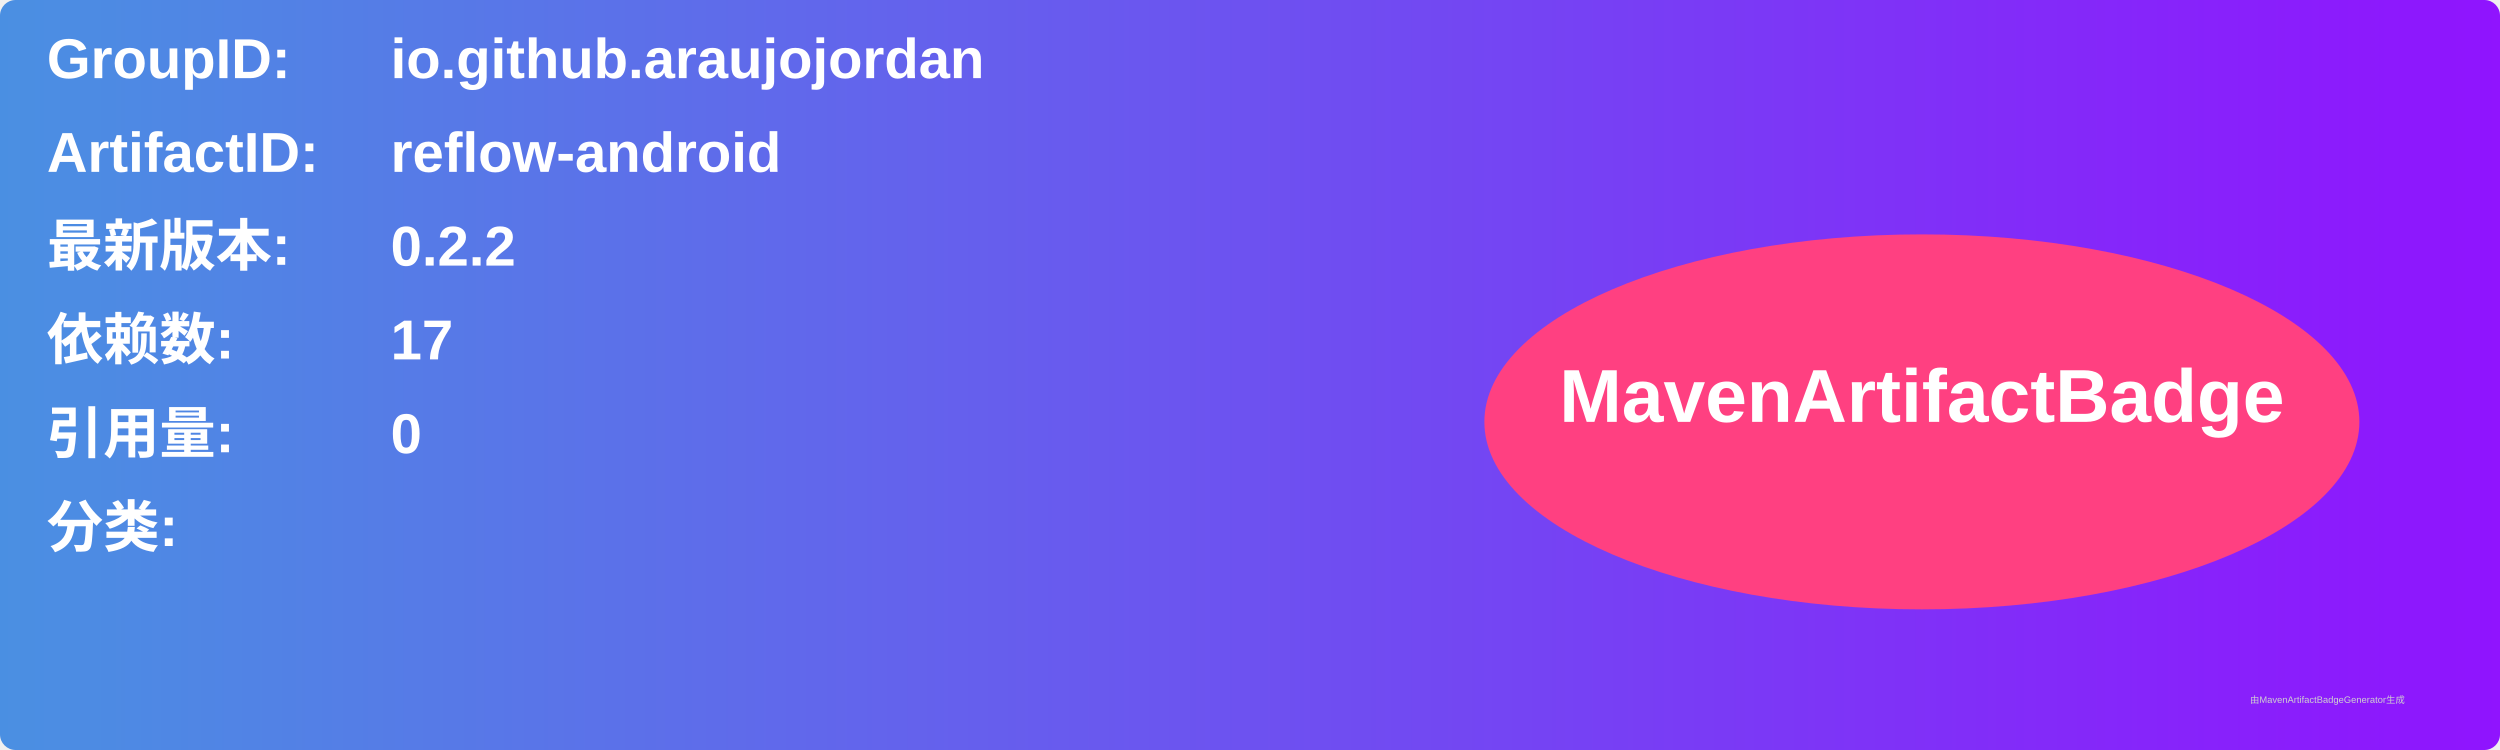
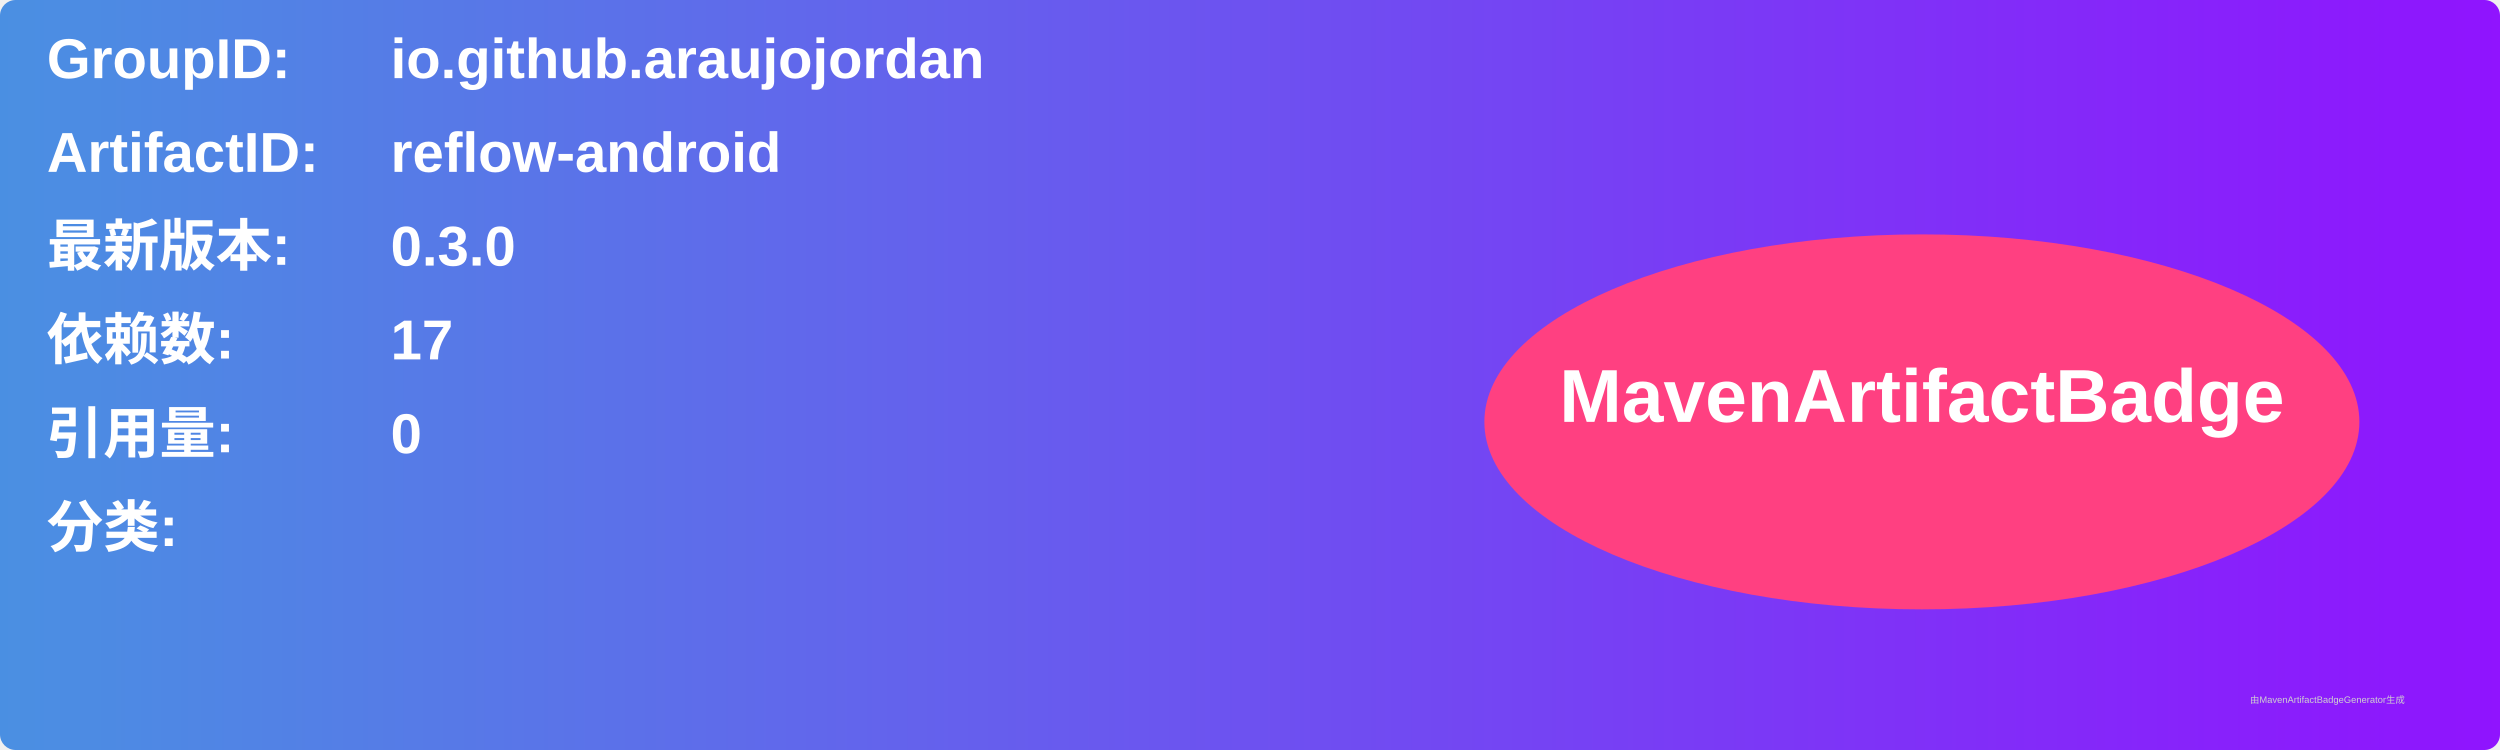
<svg xmlns="http://www.w3.org/2000/svg" width="800" height="240" viewBox="0 0 800 240">
  <linearGradient id="grad" x1="0%" y1="0%" x2="100%" y2="0%">
    <stop offset="0%" stop-color="#4a90e2" />
    <stop offset="100%" stop-color="#9013fe" />
  </linearGradient>
  <rect width="100%" height="100%" rx="5" ry="5" fill="url(#grad)" />
  <g transform="translate(15, 15)">
    <text x="0" y="10" font-family="Arial" font-size="18" fill="white" font-weight="bold" width="260">GroupID:</text>
    <text x="110" y="10" font-family="Arial" font-size="18" fill="white" font-weight="bold" width="460">io.github.araujojordan</text>
    <text x="0" y="40" font-family="Arial" font-size="18" fill="white" font-weight="bold" width="260">ArtifactID:</text>
    <text x="110" y="40" font-family="Arial" font-size="18" fill="white" font-weight="bold" width="460">reflow-android</text>
    <text x="0" y="70" font-family="Arial" font-size="18" fill="white" font-weight="bold">最新版本:</text>
    <text x="110" y="70" font-family="Arial" font-size="18" fill="white" font-weight="bold">
-       <tspan font-weight="bold">0.2.2</tspan>
+       <tspan font-weight="bold">0.3.0</tspan>
    </text>
    <text x="0" y="100" font-family="Arial" font-size="18" fill="white" font-weight="bold">依赖数: </text>
    <text x="110" y="100" font-family="Arial" font-size="18" fill="white">
      <tspan font-weight="bold">17</tspan>
    </text>
    <text x="0" y="130" font-family="Arial" font-size="18" fill="white" font-weight="bold">引用量: </text>
    <text x="110" y="130" font-family="Arial" font-size="18" fill="white">
      <tspan font-weight="bold">0</tspan>
    </text>
    <text x="0" y="160" font-family="Arial" font-size="18" fill="white" font-weight="bold">分类:</text>
    <text x="10" y="190" font-family="Arial" font-size="10" fill="white">
      <tspan font-weight="bold" />
    </text>
    <ellipse cx="600" cy="120" rx="140" ry="60" fill="#ff4081" />
    <text x="600" y="120" text-anchor="middle" font-family="Arial" font-size="24" fill="white" font-weight="bold">MavenArtifactBadge</text>
  </g>
  <text x="720" y="225" font-family="Arial" font-size="3" fill="#d0d0d0">由MavenArtifactBadgeGenerator生成</text>
</svg>
